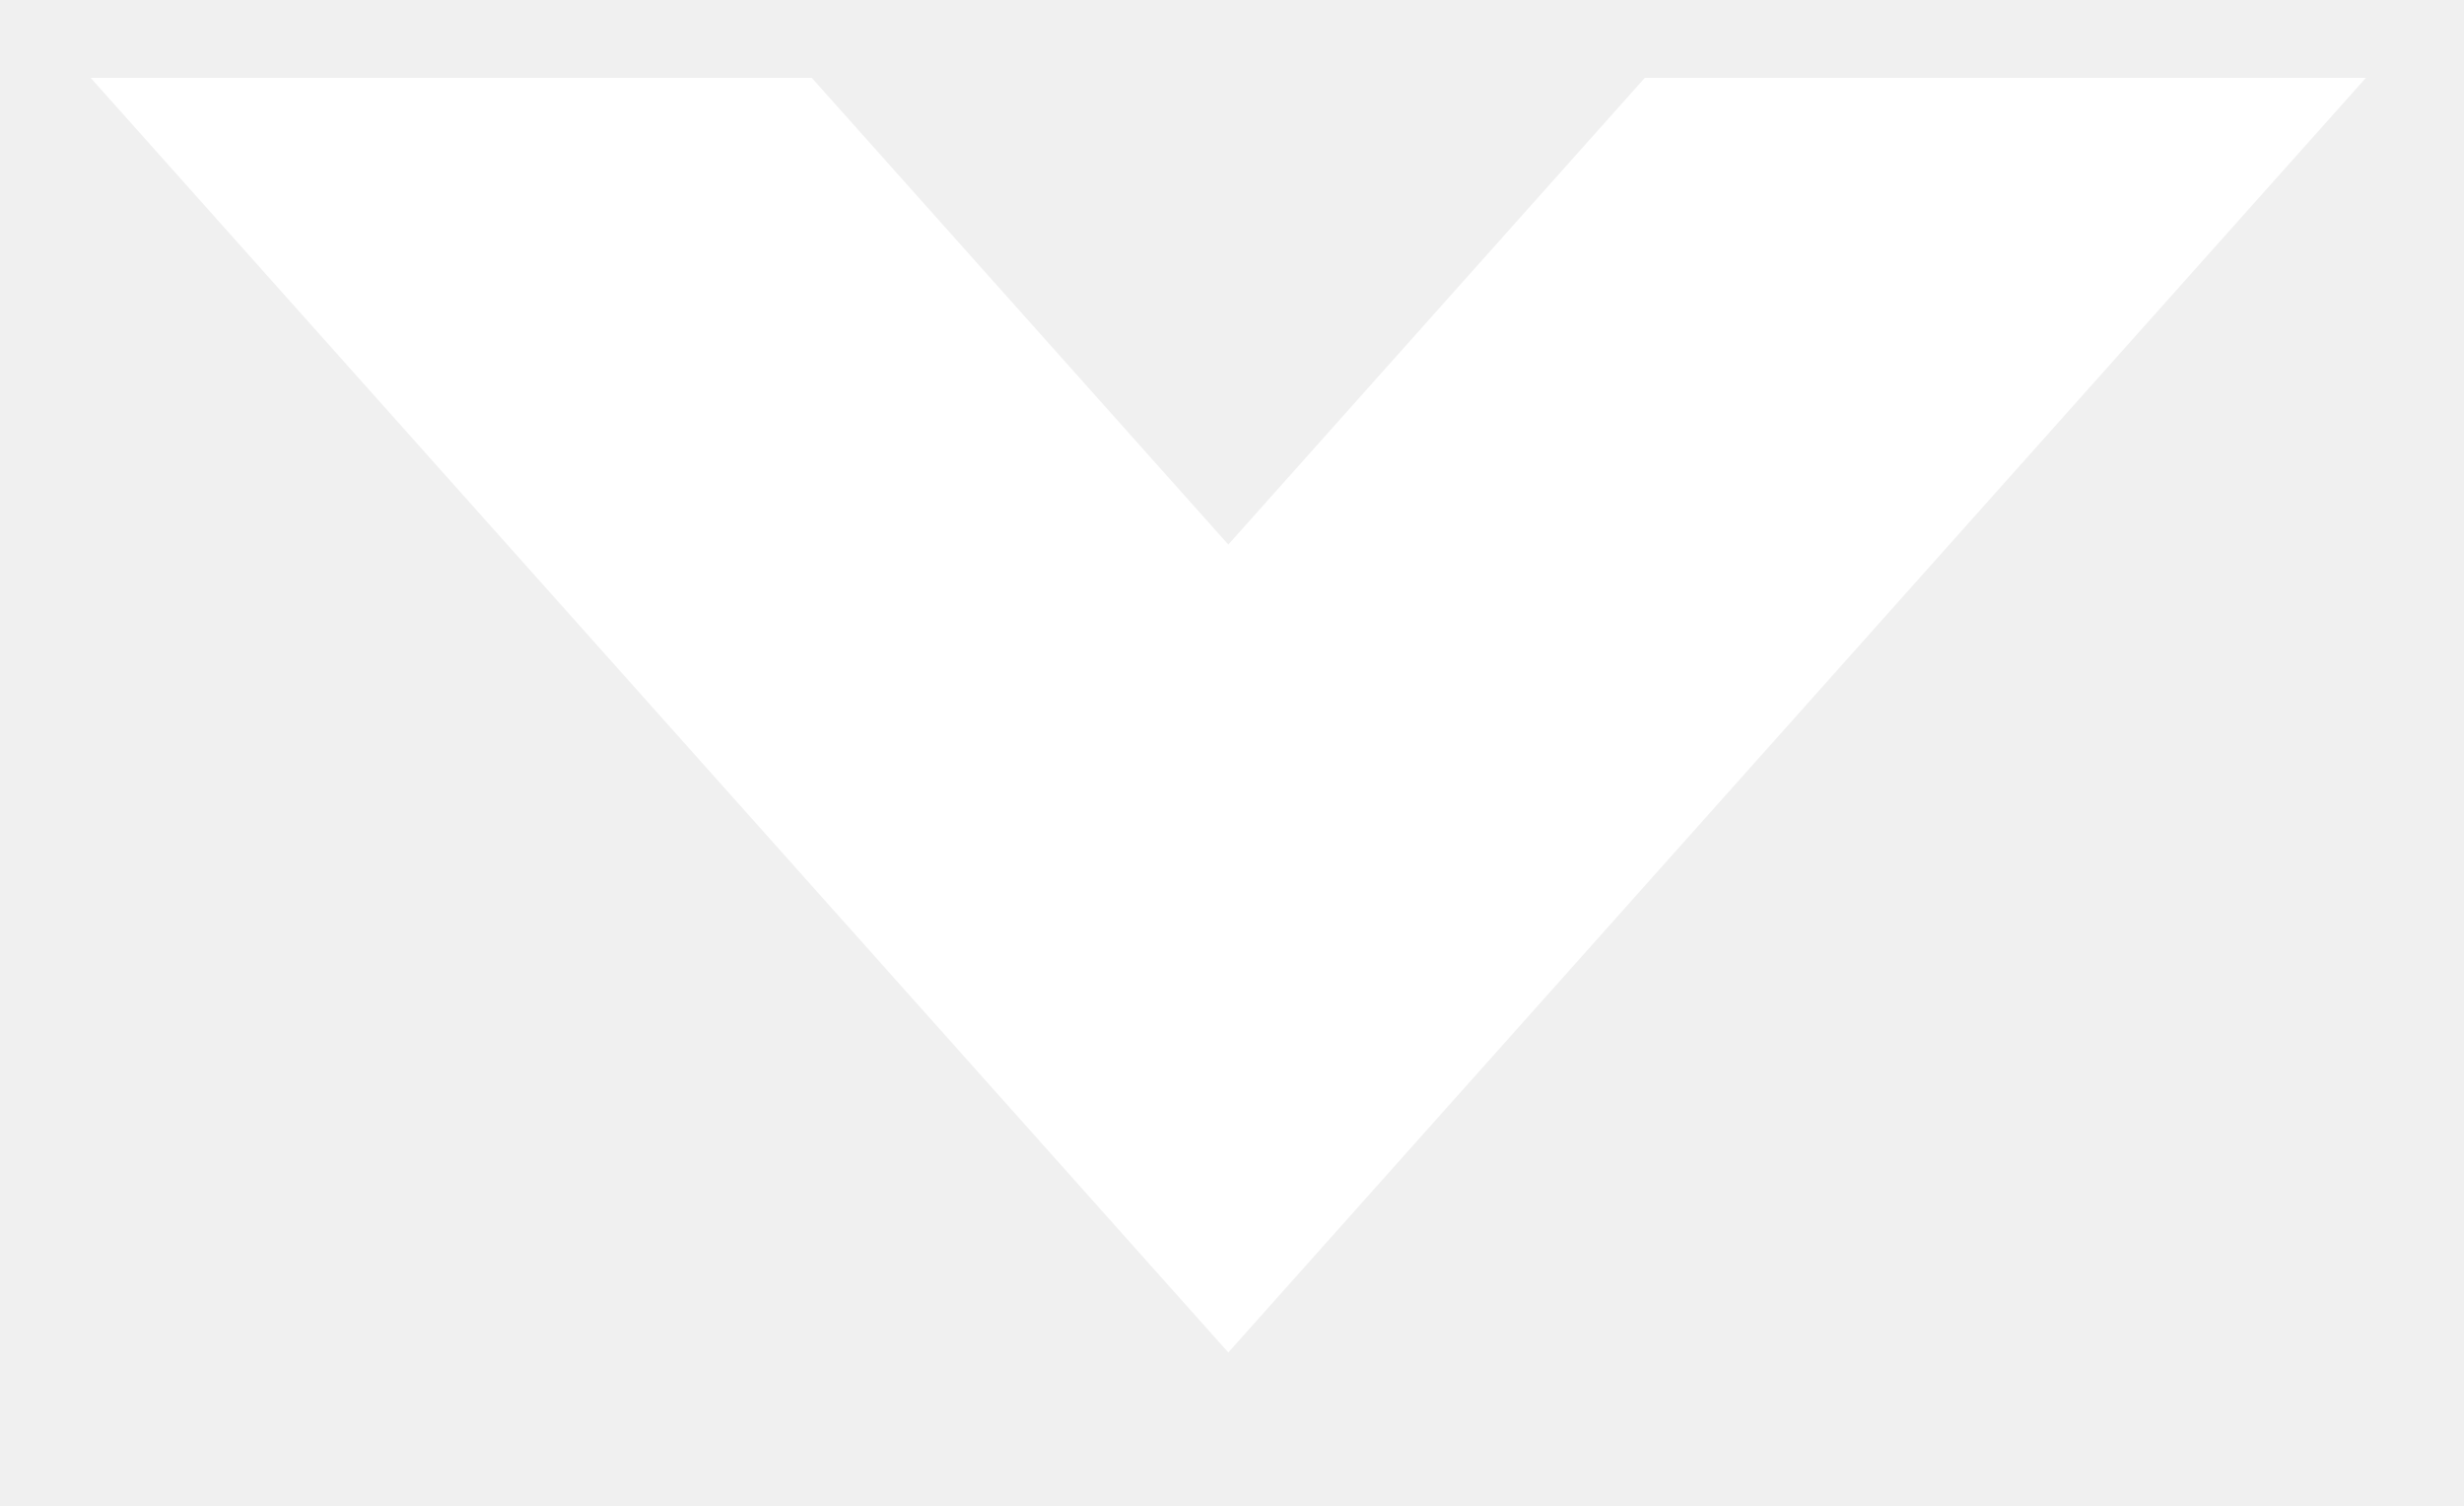
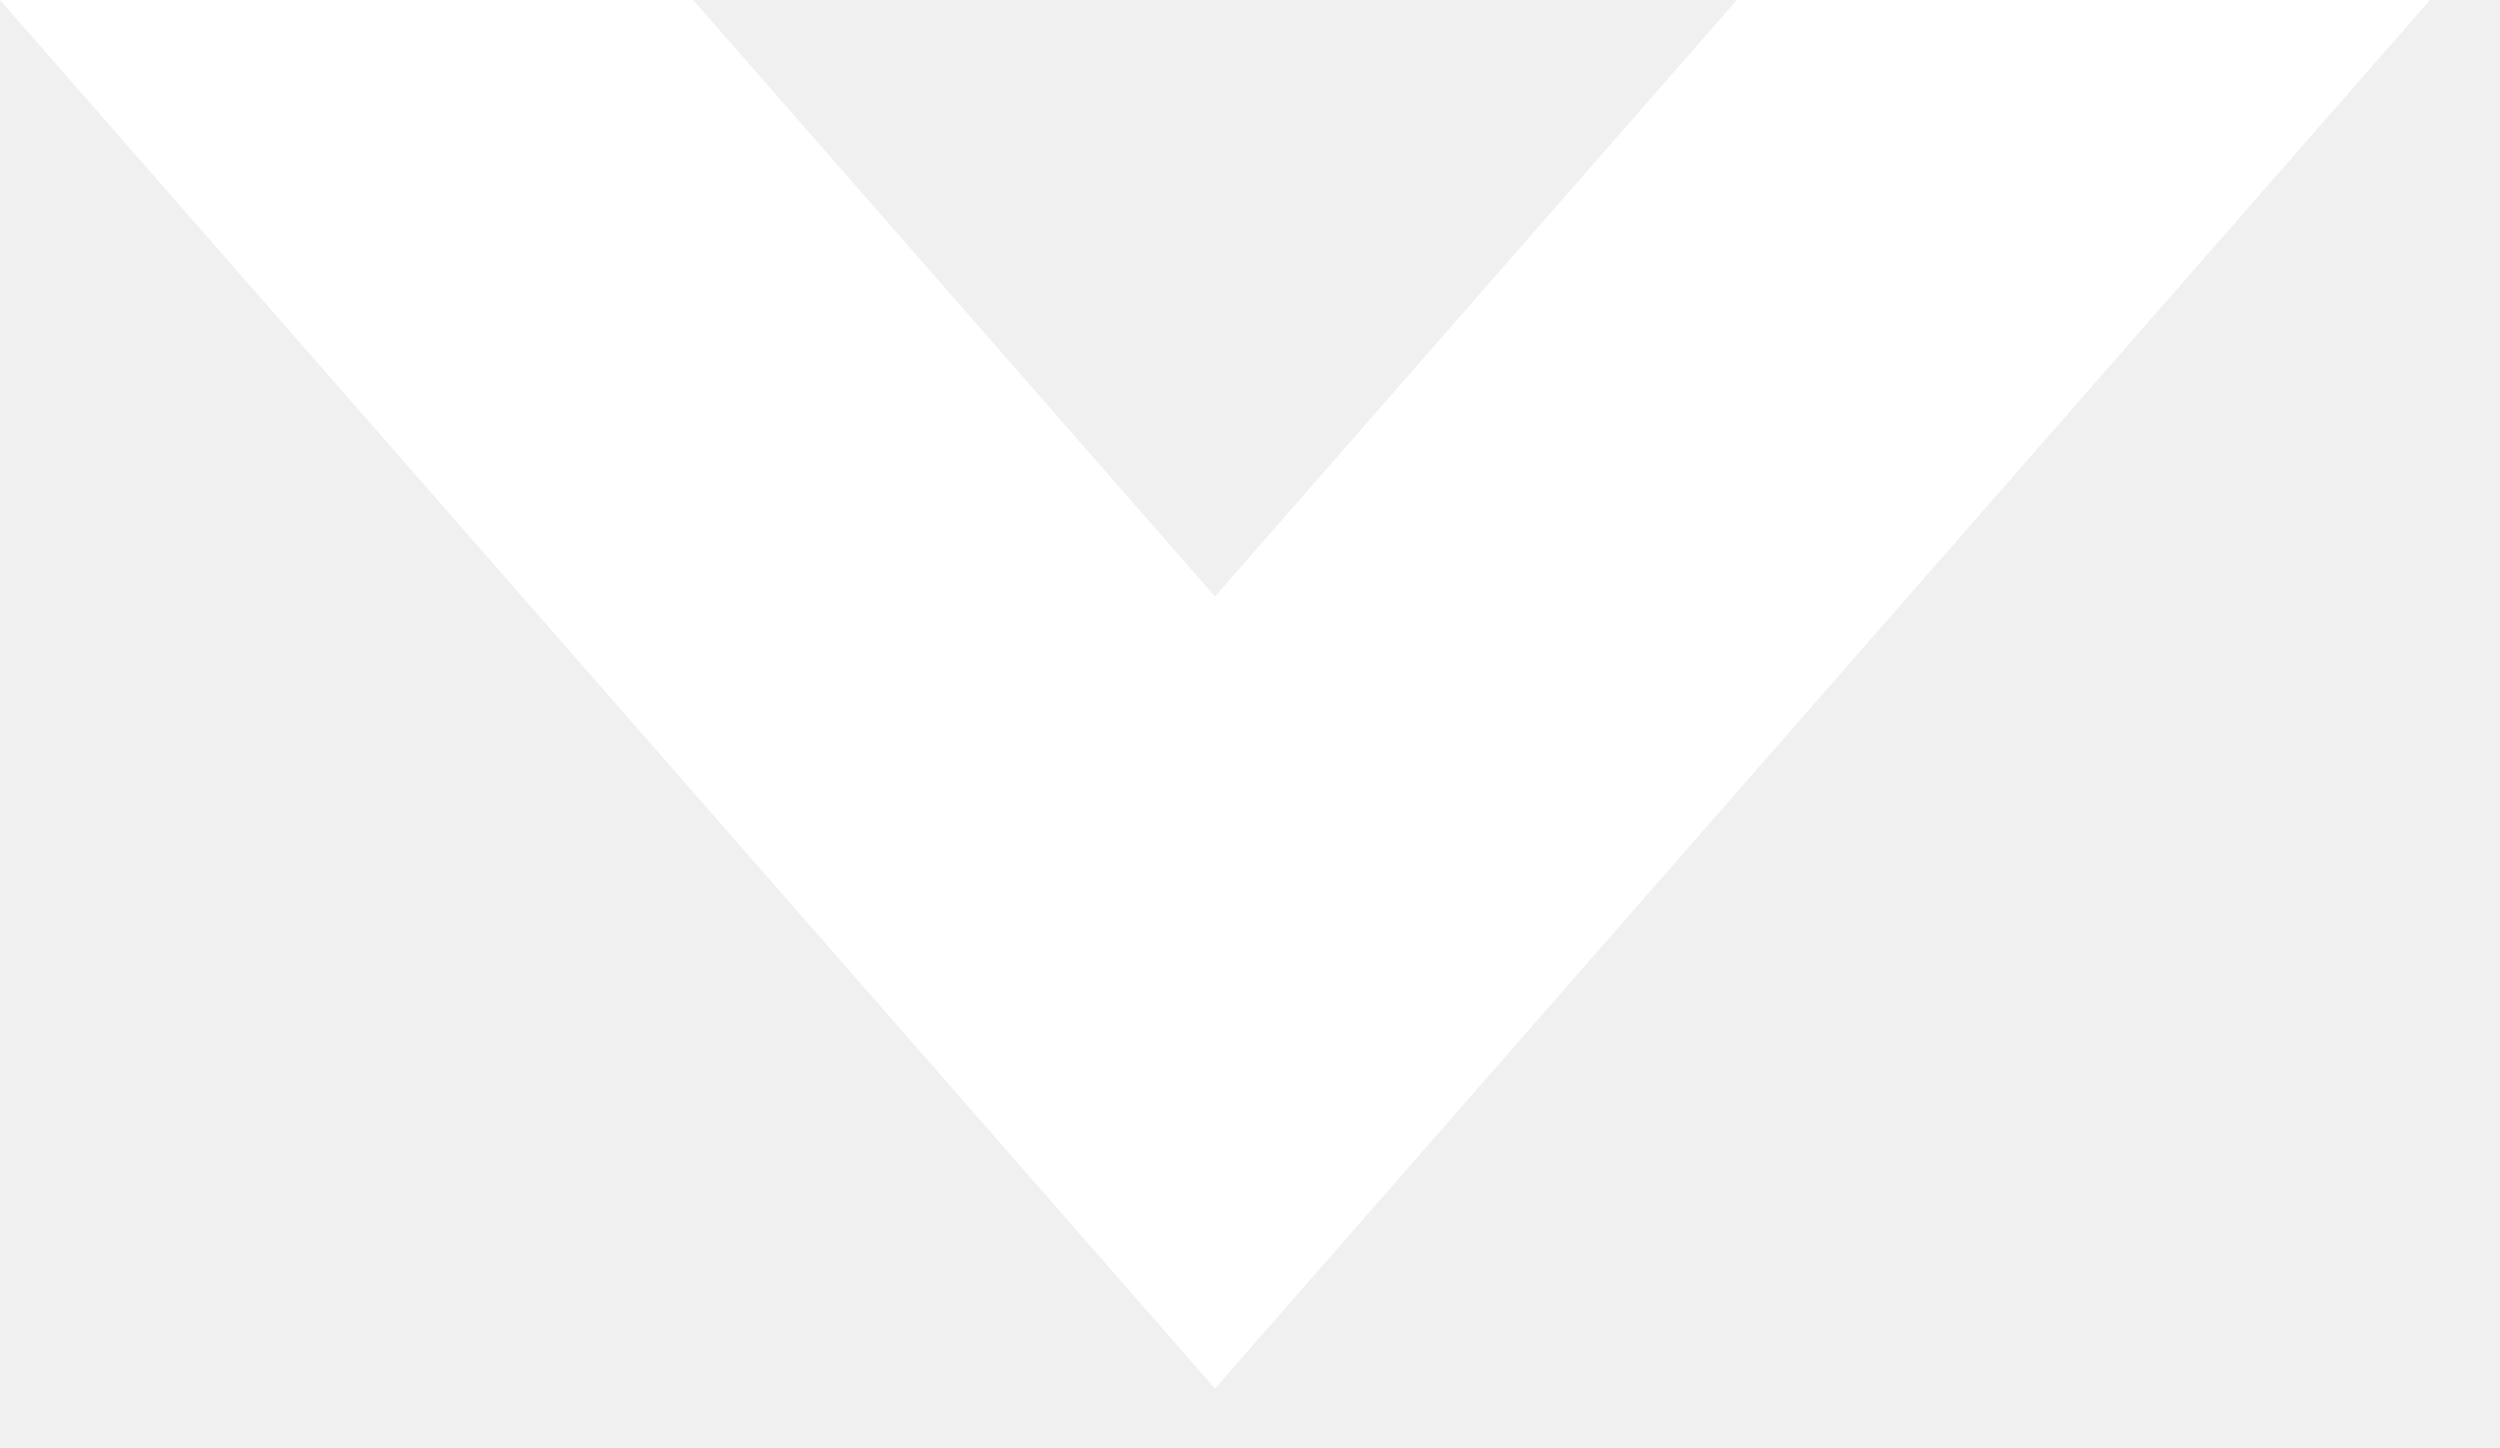
- <svg xmlns="http://www.w3.org/2000/svg" width="18" height="11" viewBox="0 0 18 11" fill="none">
-   <mask id="mask0" mask-type="alpha" maskUnits="userSpaceOnUse" x="0" y="0" width="18" height="11">
-     <path d="M0 0.569H18V10.274H0V0.569Z" fill="#FFFFFF" />
-   </mask>
-   <g mask="url(#mask0)">
-     <path fill-rule="evenodd" clip-rule="evenodd" d="M8.336 -17.73L-1.033 -7.233L8.973 3.978L18.342 -6.52L8.336 -17.73ZM-6.301 -7.233L8.973 9.88L23.61 -6.52L8.336 -23.633L-6.301 -7.233Z" fill="white" />
-   </g>
+ <svg xmlns="http://www.w3.org/2000/svg" width="19" height="11" viewBox="0 0 19 11" fill="none">
+   <path d="M5.268 0L9.234 4.533L13.2 0H18.468L9.234 10.553L0 0H5.268Z" fill="white" />
</svg>
